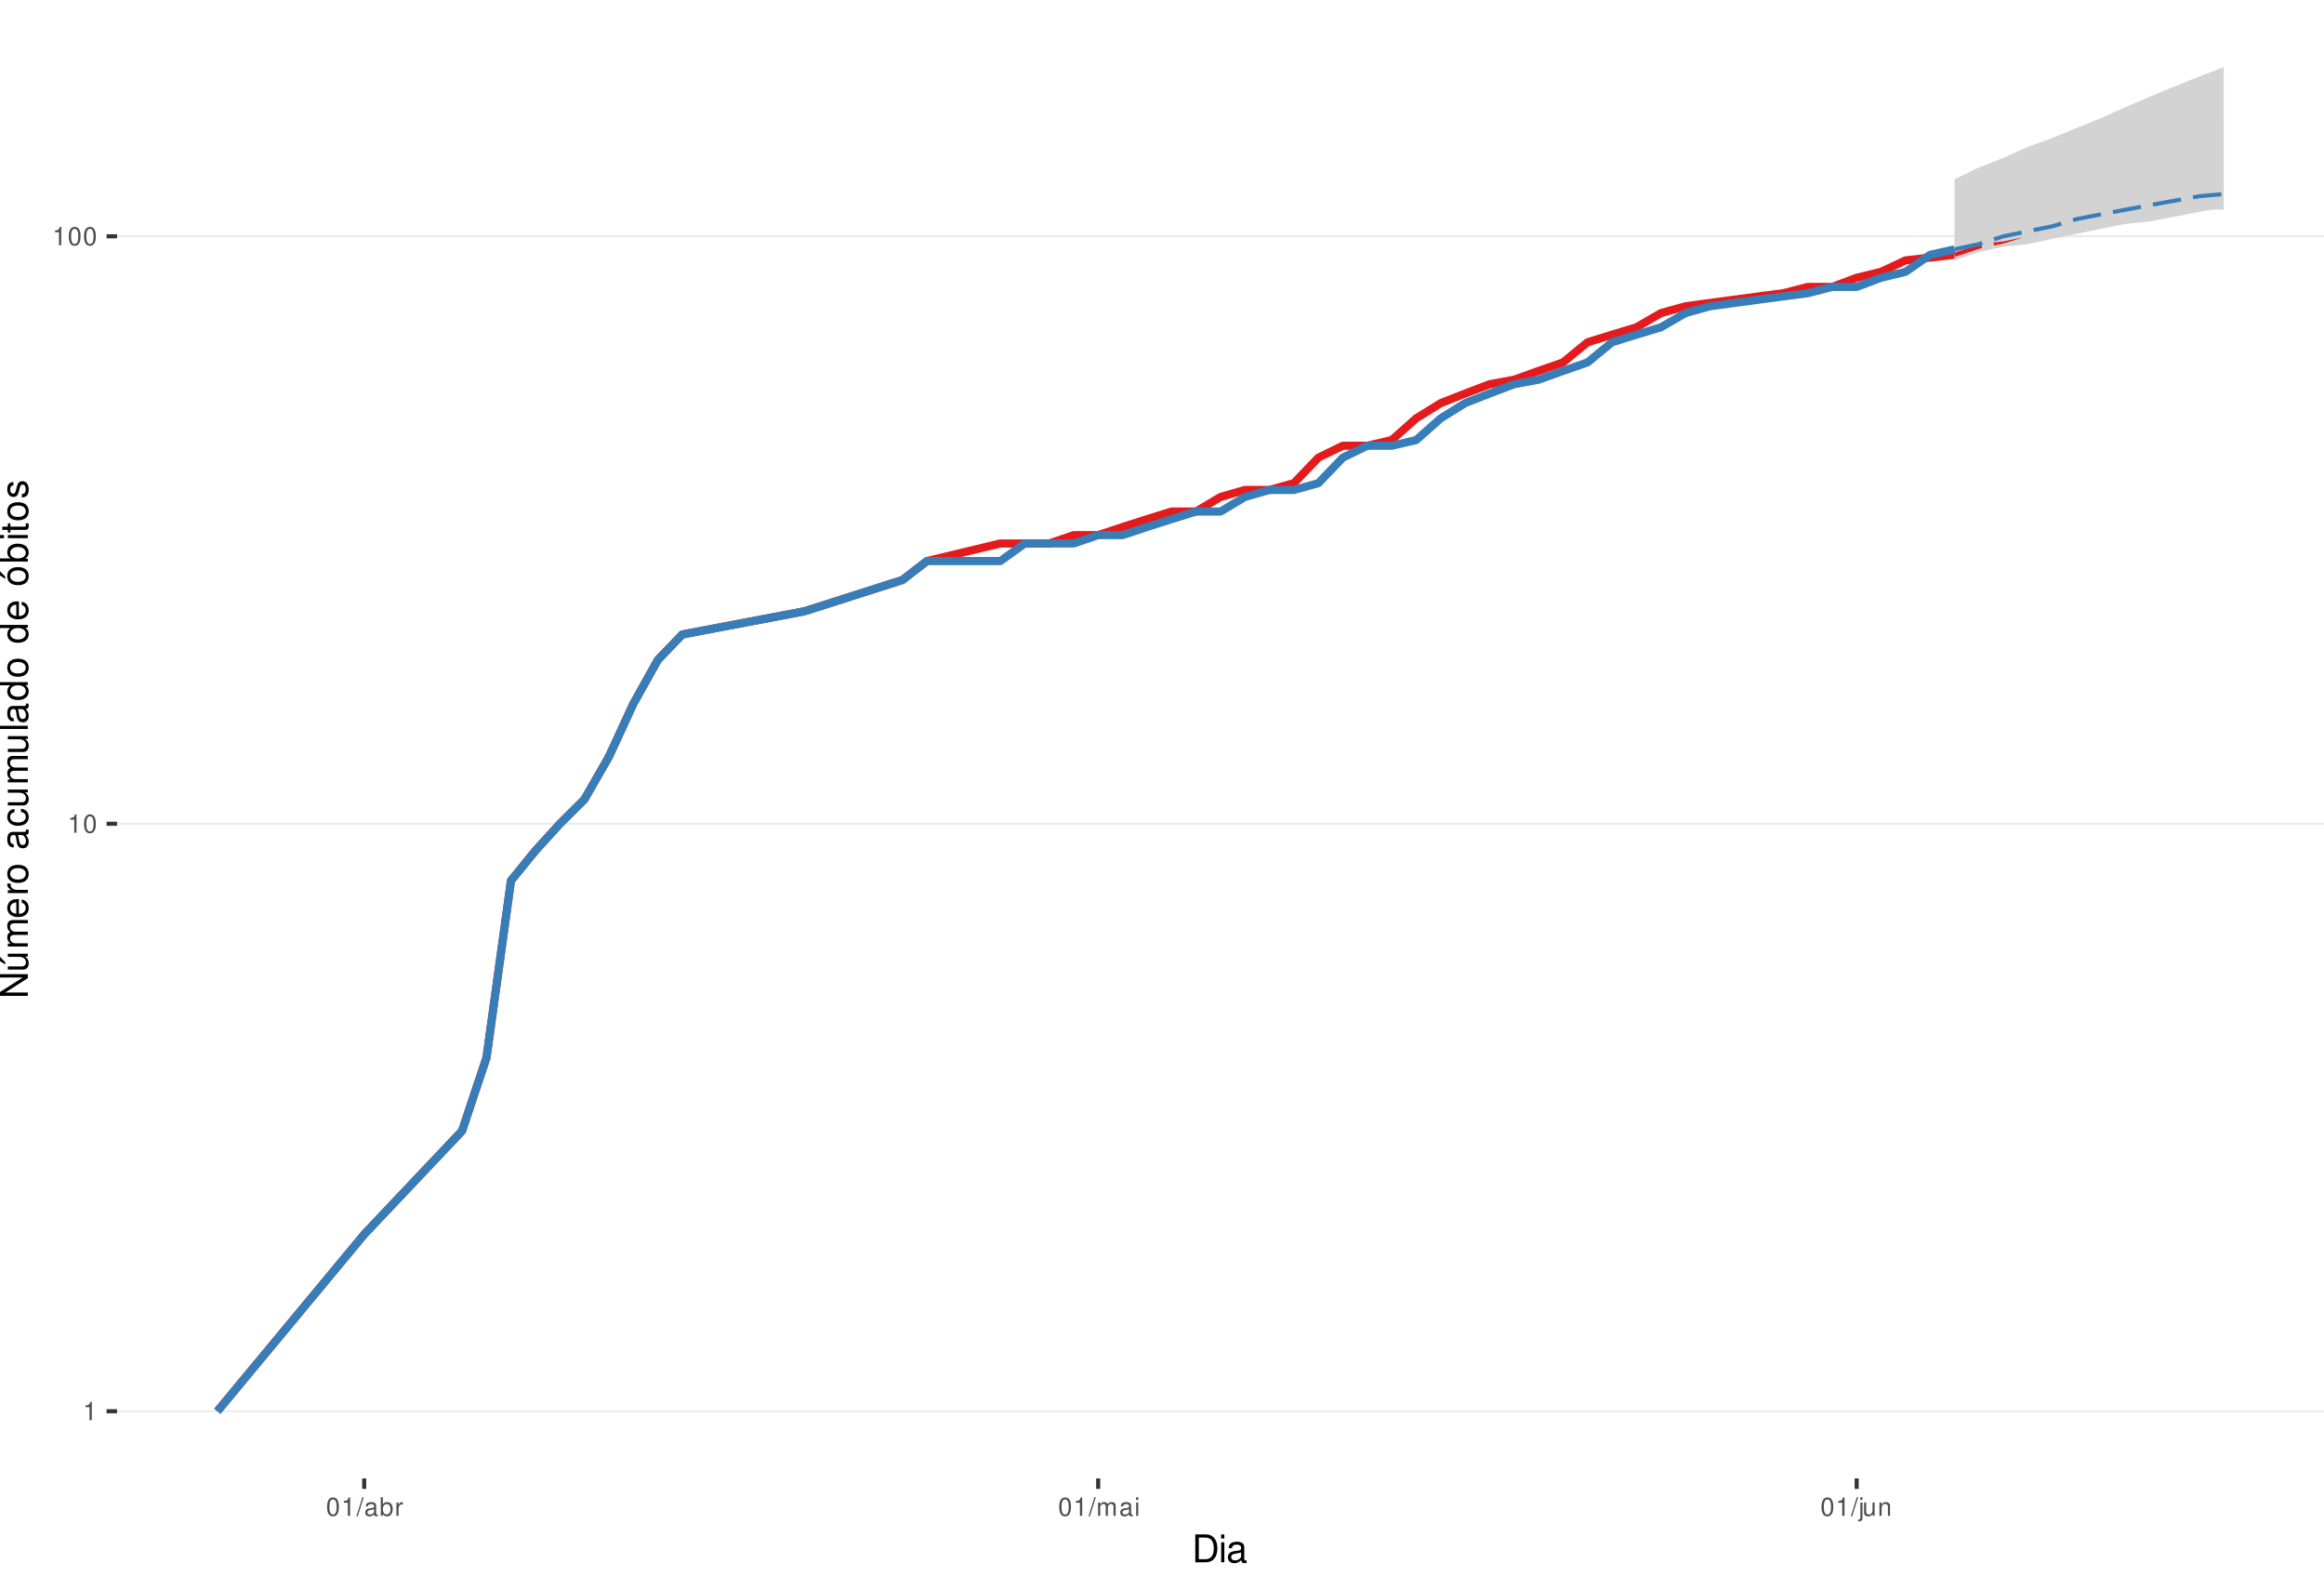
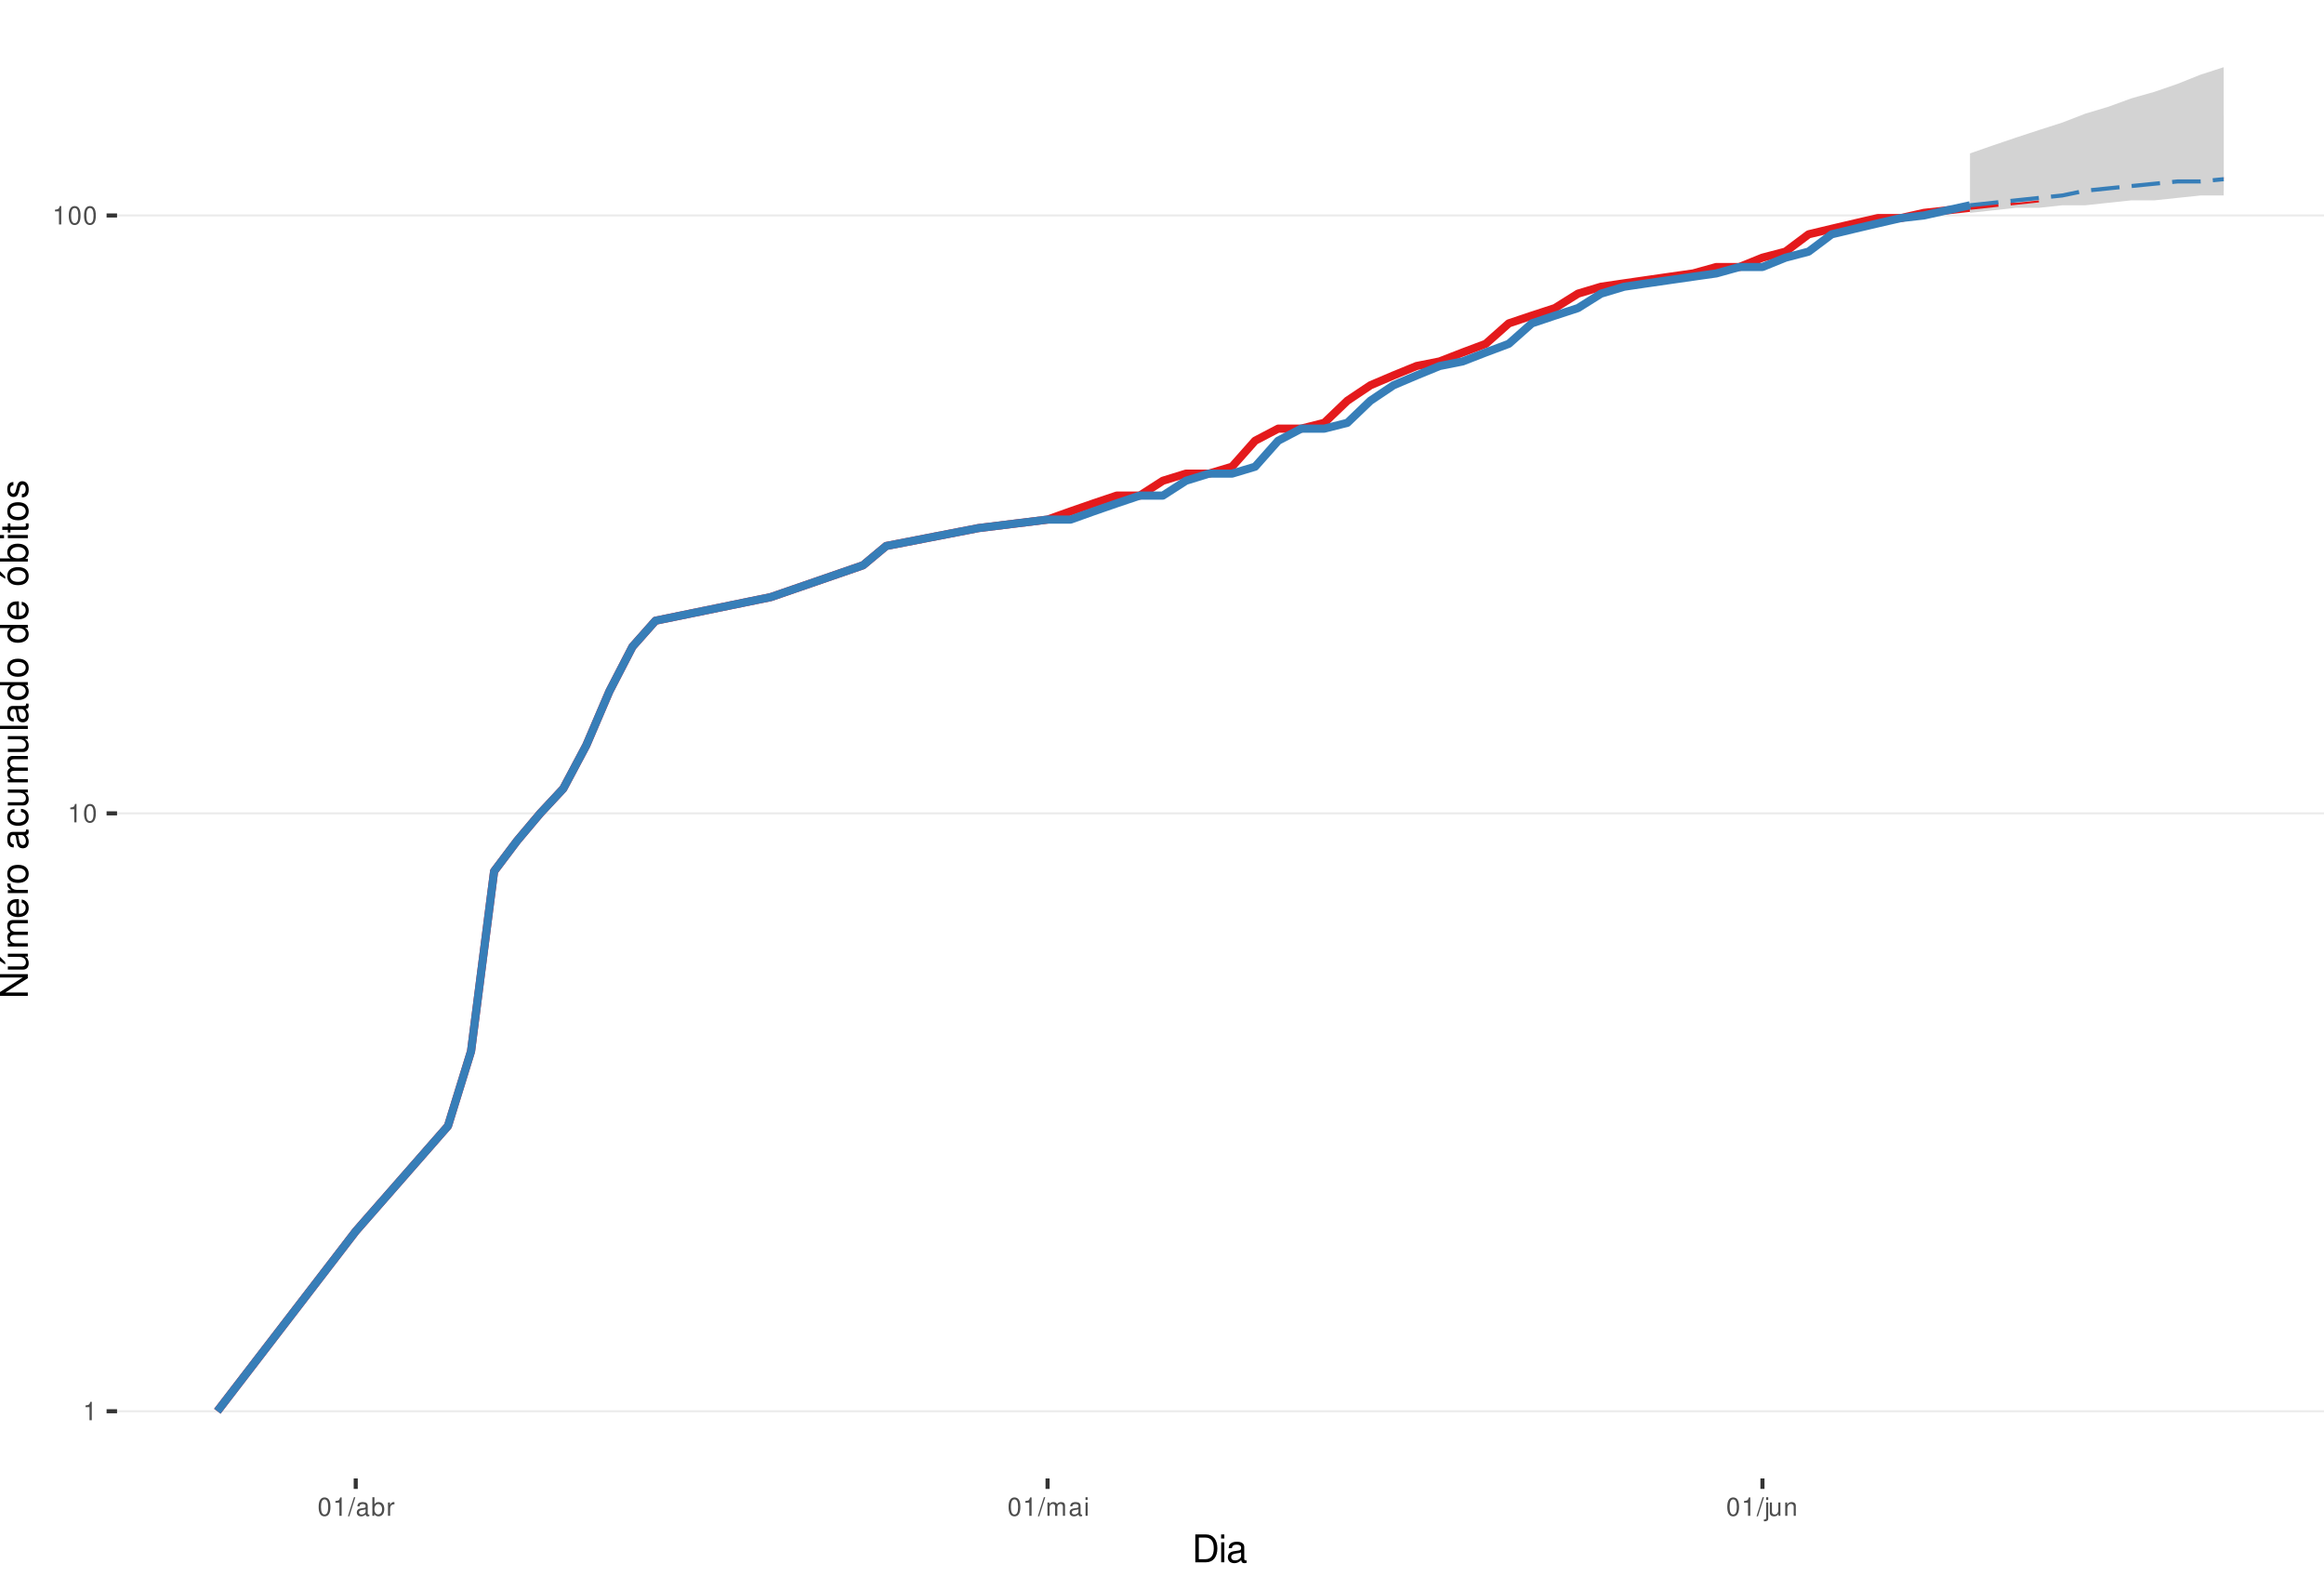
<svg xmlns="http://www.w3.org/2000/svg" xmlns:xlink="http://www.w3.org/1999/xlink" width="609pt" height="413pt" viewBox="0 0 609 413" version="1.1">
  <defs>
    <g>
      <symbol overflow="visible" id="glyph0-0">
        <path style="stroke:none;" d="" />
      </symbol>
      <symbol overflow="visible" id="glyph0-1">
        <path style="stroke:none;" d="M 1.719 -3.422 L 1.719 0 L 2.312 0 L 2.312 -4.812 L 1.922 -4.812 C 1.719 -4.078 1.578 -3.969 0.672 -3.859 L 0.672 -3.422 Z M 1.719 -3.422 " />
      </symbol>
      <symbol overflow="visible" id="glyph0-2">
        <path style="stroke:none;" d="M 1.828 -4.812 C 1.391 -4.812 0.984 -4.609 0.75 -4.281 C 0.438 -3.859 0.281 -3.219 0.281 -2.328 C 0.281 -0.703 0.812 0.156 1.828 0.156 C 2.828 0.156 3.375 -0.703 3.375 -2.297 C 3.375 -3.219 3.234 -3.844 2.922 -4.281 C 2.672 -4.625 2.281 -4.812 1.828 -4.812 Z M 1.828 -4.297 C 2.469 -4.297 2.781 -3.641 2.781 -2.344 C 2.781 -0.969 2.469 -0.328 1.812 -0.328 C 1.203 -0.328 0.891 -1 0.891 -2.328 C 0.891 -3.641 1.203 -4.297 1.828 -4.297 Z M 1.828 -4.297 " />
      </symbol>
      <symbol overflow="visible" id="glyph0-3">
        <path style="stroke:none;" d="M 1.531 -4.859 L -0.047 0.141 L 0.312 0.141 L 1.891 -4.859 Z M 1.531 -4.859 " />
      </symbol>
      <symbol overflow="visible" id="glyph0-4">
        <path style="stroke:none;" d="M 3.562 -0.328 C 3.5 -0.312 3.469 -0.312 3.438 -0.312 C 3.25 -0.312 3.141 -0.406 3.141 -0.578 L 3.141 -2.641 C 3.141 -3.25 2.688 -3.594 1.828 -3.594 C 1.312 -3.594 0.906 -3.438 0.672 -3.188 C 0.516 -3 0.453 -2.797 0.438 -2.453 L 0.984 -2.453 C 1.031 -2.875 1.297 -3.078 1.812 -3.078 C 2.312 -3.078 2.594 -2.891 2.594 -2.562 L 2.594 -2.406 C 2.578 -2.172 2.469 -2.078 2.016 -2.031 C 1.219 -1.922 1.109 -1.891 0.891 -1.812 C 0.484 -1.641 0.281 -1.328 0.281 -0.875 C 0.281 -0.25 0.719 0.156 1.422 0.156 C 1.859 0.156 2.219 0 2.609 -0.359 C 2.656 0 2.828 0.156 3.188 0.156 C 3.297 0.156 3.375 0.141 3.562 0.094 Z M 2.594 -1.094 C 2.594 -0.906 2.531 -0.797 2.375 -0.641 C 2.141 -0.438 1.875 -0.328 1.547 -0.328 C 1.109 -0.328 0.859 -0.547 0.859 -0.891 C 0.859 -1.266 1.094 -1.438 1.703 -1.531 C 2.297 -1.609 2.406 -1.641 2.594 -1.719 Z M 2.594 -1.094 " />
      </symbol>
      <symbol overflow="visible" id="glyph0-5">
        <path style="stroke:none;" d="M 0.359 -4.859 L 0.359 0 L 0.859 0 L 0.859 -0.453 C 1.125 -0.047 1.484 0.156 1.969 0.156 C 2.875 0.156 3.484 -0.594 3.484 -1.75 C 3.484 -2.891 2.922 -3.594 1.984 -3.594 C 1.516 -3.594 1.172 -3.406 0.906 -3.016 L 0.906 -4.859 Z M 1.891 -3.062 C 2.5 -3.062 2.906 -2.531 2.906 -1.703 C 2.906 -0.906 2.484 -0.359 1.891 -0.359 C 1.297 -0.359 0.906 -0.906 0.906 -1.719 C 0.906 -2.531 1.297 -3.062 1.891 -3.062 Z M 1.891 -3.062 " />
      </symbol>
      <symbol overflow="visible" id="glyph0-6">
        <path style="stroke:none;" d="M 0.453 -3.484 L 0.453 0 L 1.016 0 L 1.016 -1.812 C 1.031 -2.656 1.375 -3.016 2.141 -3 L 2.141 -3.562 C 2.047 -3.578 1.984 -3.594 1.922 -3.594 C 1.562 -3.594 1.297 -3.375 0.969 -2.859 L 0.969 -3.484 Z M 0.453 -3.484 " />
      </symbol>
      <symbol overflow="visible" id="glyph0-7">
        <path style="stroke:none;" d="M 0.469 -3.484 L 0.469 0 L 1.031 0 L 1.031 -2.188 C 1.031 -2.703 1.391 -3.109 1.844 -3.109 C 2.25 -3.109 2.484 -2.844 2.484 -2.406 L 2.484 0 L 3.047 0 L 3.047 -2.188 C 3.047 -2.703 3.422 -3.109 3.875 -3.109 C 4.266 -3.109 4.516 -2.844 4.516 -2.406 L 4.516 0 L 5.078 0 L 5.078 -2.609 C 5.078 -3.234 4.719 -3.594 4.062 -3.594 C 3.594 -3.594 3.312 -3.453 2.984 -3.062 C 2.781 -3.422 2.5 -3.594 2.047 -3.594 C 1.578 -3.594 1.266 -3.422 0.984 -3 L 0.984 -3.484 Z M 0.469 -3.484 " />
      </symbol>
      <symbol overflow="visible" id="glyph0-8">
        <path style="stroke:none;" d="M 1 -3.484 L 0.453 -3.484 L 0.453 0 L 1 0 Z M 1 -4.859 L 0.438 -4.859 L 0.438 -4.156 L 1 -4.156 Z M 1 -4.859 " />
      </symbol>
      <symbol overflow="visible" id="glyph0-9">
        <path style="stroke:none;" d="M 0.469 -3.484 L 0.469 0.5 C 0.469 0.859 0.359 0.969 0.016 0.969 C -0.031 0.969 -0.047 0.969 -0.125 0.953 L -0.125 1.438 C -0.047 1.438 -0.016 1.453 0.062 1.453 C 0.688 1.453 1.016 1.203 1.016 0.719 L 1.016 -3.484 Z M 1.016 -4.859 L 0.469 -4.859 L 0.469 -4.156 L 1.016 -4.156 Z M 1.016 -4.859 " />
      </symbol>
      <symbol overflow="visible" id="glyph0-10">
        <path style="stroke:none;" d="M 3.203 0 L 3.203 -3.484 L 2.656 -3.484 L 2.656 -1.516 C 2.656 -0.797 2.281 -0.328 1.703 -0.328 C 1.266 -0.328 0.984 -0.594 0.984 -1.016 L 0.984 -3.484 L 0.438 -3.484 L 0.438 -0.797 C 0.438 -0.219 0.859 0.156 1.547 0.156 C 2.062 0.156 2.391 -0.031 2.703 -0.484 L 2.703 0 Z M 3.203 0 " />
      </symbol>
      <symbol overflow="visible" id="glyph0-11">
        <path style="stroke:none;" d="M 0.469 -3.484 L 0.469 0 L 1.031 0 L 1.031 -1.922 C 1.031 -2.641 1.391 -3.109 1.969 -3.109 C 2.406 -3.109 2.688 -2.828 2.688 -2.422 L 2.688 0 L 3.234 0 L 3.234 -2.641 C 3.234 -3.219 2.812 -3.594 2.141 -3.594 C 1.625 -3.594 1.281 -3.391 0.984 -2.906 L 0.984 -3.484 Z M 0.469 -3.484 " />
      </symbol>
      <symbol overflow="visible" id="glyph1-0">
        <path style="stroke:none;" d="" />
      </symbol>
      <symbol overflow="visible" id="glyph1-1">
        <path style="stroke:none;" d="M 0.891 0 L 3.703 0 C 5.547 0 6.672 -1.375 6.672 -3.656 C 6.672 -5.906 5.547 -7.297 3.703 -7.297 L 0.891 -7.297 Z M 1.812 -0.812 L 1.812 -6.469 L 3.547 -6.469 C 4.984 -6.469 5.734 -5.5 5.734 -3.641 C 5.734 -1.797 4.984 -0.812 3.547 -0.812 Z M 1.812 -0.812 " />
      </symbol>
      <symbol overflow="visible" id="glyph1-2">
        <path style="stroke:none;" d="M 1.5 -5.234 L 0.672 -5.234 L 0.672 0 L 1.5 0 Z M 1.5 -7.297 L 0.656 -7.297 L 0.656 -6.234 L 1.5 -6.234 Z M 1.5 -7.297 " />
      </symbol>
      <symbol overflow="visible" id="glyph1-3">
        <path style="stroke:none;" d="M 5.344 -0.484 C 5.266 -0.469 5.219 -0.469 5.172 -0.469 C 4.875 -0.469 4.719 -0.625 4.719 -0.875 L 4.719 -3.953 C 4.719 -4.891 4.047 -5.391 2.75 -5.391 C 1.984 -5.391 1.375 -5.172 1.016 -4.781 C 0.766 -4.516 0.672 -4.203 0.656 -3.688 L 1.484 -3.688 C 1.562 -4.328 1.938 -4.625 2.719 -4.625 C 3.484 -4.625 3.891 -4.344 3.891 -3.844 L 3.891 -3.625 C 3.875 -3.266 3.703 -3.125 3.016 -3.047 C 1.844 -2.891 1.656 -2.844 1.344 -2.719 C 0.734 -2.453 0.422 -2 0.422 -1.312 C 0.422 -0.375 1.078 0.234 2.141 0.234 C 2.797 0.234 3.328 0 3.922 -0.547 C 3.984 0 4.234 0.234 4.781 0.234 C 4.953 0.234 5.062 0.203 5.344 0.141 Z M 3.891 -1.656 C 3.891 -1.375 3.812 -1.203 3.562 -0.969 C 3.219 -0.656 2.812 -0.5 2.312 -0.5 C 1.672 -0.5 1.297 -0.812 1.297 -1.344 C 1.297 -1.891 1.656 -2.172 2.547 -2.297 C 3.438 -2.422 3.609 -2.453 3.891 -2.594 Z M 3.891 -1.656 " />
      </symbol>
      <symbol overflow="visible" id="glyph2-0">
        <path style="stroke:none;" d="" />
      </symbol>
      <symbol overflow="visible" id="glyph2-1">
        <path style="stroke:none;" d="M -7.297 -6.453 L -7.297 -5.578 L -1.328 -5.578 L -7.297 -1.766 L -7.297 -0.766 L 0 -0.766 L 0 -1.641 L -5.906 -1.641 L 0 -5.406 L 0 -6.453 Z M -7.297 -6.453 " />
      </symbol>
      <symbol overflow="visible" id="glyph2-2">
        <path style="stroke:none;" d="M 0 -4.812 L -5.234 -4.812 L -5.234 -3.984 L -2.266 -3.984 C -1.203 -3.984 -0.5 -3.438 -0.5 -2.562 C -0.5 -1.906 -0.906 -1.484 -1.531 -1.484 L -5.234 -1.484 L -5.234 -0.656 L -1.203 -0.656 C -0.328 -0.656 0.234 -1.297 0.234 -2.312 C 0.234 -3.094 -0.047 -3.578 -0.734 -4.062 L 0 -4.062 Z M -7.406 -2.953 L -5.922 -2 L -5.922 -2.594 L -7.406 -4.094 Z M -7.406 -2.953 " />
      </symbol>
      <symbol overflow="visible" id="glyph2-3">
        <path style="stroke:none;" d="M -5.234 -0.703 L 0 -0.703 L 0 -1.547 L -3.297 -1.547 C -4.047 -1.547 -4.656 -2.094 -4.656 -2.766 C -4.656 -3.391 -4.281 -3.734 -3.609 -3.734 L 0 -3.734 L 0 -4.578 L -3.297 -4.578 C -4.047 -4.578 -4.656 -5.125 -4.656 -5.812 C -4.656 -6.422 -4.266 -6.781 -3.609 -6.781 L 0 -6.781 L 0 -7.625 L -3.938 -7.625 C -4.875 -7.625 -5.391 -7.078 -5.391 -6.094 C -5.391 -5.406 -5.188 -4.984 -4.594 -4.484 C -5.156 -4.188 -5.391 -3.766 -5.391 -3.078 C -5.391 -2.375 -5.125 -1.906 -4.5 -1.469 L -5.234 -1.469 Z M -5.234 -0.703 " />
      </symbol>
      <symbol overflow="visible" id="glyph2-4">
        <path style="stroke:none;" d="M -2.344 -5.125 C -3.141 -5.125 -3.625 -5.062 -4.016 -4.922 C -4.875 -4.578 -5.391 -3.781 -5.391 -2.797 C -5.391 -1.344 -4.281 -0.406 -2.547 -0.406 C -0.812 -0.406 0.234 -1.297 0.234 -2.781 C 0.234 -3.984 -0.453 -4.812 -1.594 -5.016 L -1.594 -4.188 C -0.906 -3.953 -0.547 -3.484 -0.547 -2.812 C -0.547 -2.281 -0.781 -1.828 -1.219 -1.547 C -1.516 -1.344 -1.812 -1.281 -2.344 -1.266 Z M -3.016 -1.297 C -3.984 -1.359 -4.625 -1.953 -4.625 -2.797 C -4.625 -3.641 -3.953 -4.234 -3.016 -4.234 Z M -3.016 -1.297 " />
      </symbol>
      <symbol overflow="visible" id="glyph2-5">
        <path style="stroke:none;" d="M -5.234 -0.688 L 0 -0.688 L 0 -1.531 L -2.719 -1.531 C -3.984 -1.547 -4.547 -2.062 -4.516 -3.203 L -5.359 -3.203 C -5.375 -3.062 -5.391 -2.984 -5.391 -2.891 C -5.391 -2.344 -5.062 -1.938 -4.297 -1.453 L -5.234 -1.453 Z M -5.234 -0.688 " />
      </symbol>
      <symbol overflow="visible" id="glyph2-6">
        <path style="stroke:none;" d="M -5.391 -2.719 C -5.391 -1.234 -4.344 -0.359 -2.578 -0.359 C -0.812 -0.359 0.234 -1.234 0.234 -2.734 C 0.234 -4.203 -0.812 -5.094 -2.547 -5.094 C -4.359 -5.094 -5.391 -4.234 -5.391 -2.719 Z M -4.625 -2.734 C -4.625 -3.672 -3.844 -4.234 -2.547 -4.234 C -1.312 -4.234 -0.547 -3.656 -0.547 -2.734 C -0.547 -1.797 -1.312 -1.234 -2.578 -1.234 C -3.844 -1.234 -4.625 -1.797 -4.625 -2.734 Z M -4.625 -2.734 " />
      </symbol>
      <symbol overflow="visible" id="glyph2-7">
        <path style="stroke:none;" d="" />
      </symbol>
      <symbol overflow="visible" id="glyph2-8">
        <path style="stroke:none;" d="M -0.484 -5.344 C -0.469 -5.266 -0.469 -5.219 -0.469 -5.172 C -0.469 -4.875 -0.625 -4.719 -0.875 -4.719 L -3.953 -4.719 C -4.891 -4.719 -5.391 -4.047 -5.391 -2.75 C -5.391 -1.984 -5.172 -1.375 -4.781 -1.016 C -4.516 -0.766 -4.203 -0.672 -3.688 -0.656 L -3.688 -1.484 C -4.328 -1.562 -4.625 -1.938 -4.625 -2.719 C -4.625 -3.484 -4.344 -3.891 -3.844 -3.891 L -3.625 -3.891 C -3.266 -3.875 -3.125 -3.703 -3.047 -3.016 C -2.891 -1.844 -2.844 -1.656 -2.719 -1.344 C -2.453 -0.734 -2 -0.422 -1.312 -0.422 C -0.375 -0.422 0.234 -1.078 0.234 -2.141 C 0.234 -2.797 0 -3.328 -0.547 -3.922 C 0 -3.984 0.234 -4.234 0.234 -4.781 C 0.234 -4.953 0.203 -5.062 0.141 -5.344 Z M -1.656 -3.891 C -1.375 -3.891 -1.203 -3.812 -0.969 -3.562 C -0.656 -3.219 -0.5 -2.812 -0.5 -2.312 C -0.5 -1.672 -0.812 -1.297 -1.344 -1.297 C -1.891 -1.297 -2.172 -1.656 -2.297 -2.547 C -2.422 -3.438 -2.453 -3.609 -2.594 -3.891 Z M -1.656 -3.891 " />
      </symbol>
      <symbol overflow="visible" id="glyph2-9">
        <path style="stroke:none;" d="M -3.484 -4.703 C -3.984 -4.672 -4.312 -4.562 -4.609 -4.359 C -5.094 -4 -5.391 -3.375 -5.391 -2.641 C -5.391 -1.219 -4.266 -0.312 -2.531 -0.312 C -0.844 -0.312 0.234 -1.203 0.234 -2.625 C 0.234 -3.875 -0.516 -4.672 -1.797 -4.766 L -1.797 -3.938 C -0.953 -3.797 -0.547 -3.359 -0.547 -2.656 C -0.547 -1.734 -1.297 -1.188 -2.531 -1.188 C -3.844 -1.188 -4.625 -1.719 -4.625 -2.625 C -4.625 -3.328 -4.203 -3.766 -3.484 -3.875 Z M -3.484 -4.703 " />
      </symbol>
      <symbol overflow="visible" id="glyph2-10">
        <path style="stroke:none;" d="M 0 -4.812 L -5.234 -4.812 L -5.234 -3.984 L -2.266 -3.984 C -1.203 -3.984 -0.5 -3.438 -0.5 -2.562 C -0.5 -1.906 -0.906 -1.484 -1.531 -1.484 L -5.234 -1.484 L -5.234 -0.656 L -1.203 -0.656 C -0.328 -0.656 0.234 -1.297 0.234 -2.312 C 0.234 -3.094 -0.047 -3.578 -0.734 -4.062 L 0 -4.062 Z M 0 -4.812 " />
      </symbol>
      <symbol overflow="visible" id="glyph2-11">
        <path style="stroke:none;" d="M -7.297 -1.516 L -7.297 -0.688 L 0 -0.688 L 0 -1.516 Z M -7.297 -1.516 " />
      </symbol>
      <symbol overflow="visible" id="glyph2-12">
        <path style="stroke:none;" d="M -7.297 -4.953 L -7.297 -4.125 L -4.578 -4.125 C -5.109 -3.766 -5.391 -3.203 -5.391 -2.516 C -5.391 -1.156 -4.297 -0.266 -2.625 -0.266 C -0.859 -0.266 0.234 -1.125 0.234 -2.547 C 0.234 -3.266 -0.047 -3.766 -0.688 -4.203 L 0 -4.203 L 0 -4.953 Z M -4.609 -2.656 C -4.609 -3.547 -3.812 -4.125 -2.562 -4.125 C -1.344 -4.125 -0.547 -3.547 -0.547 -2.656 C -0.547 -1.734 -1.359 -1.125 -2.578 -1.125 C -3.797 -1.125 -4.609 -1.734 -4.609 -2.656 Z M -4.609 -2.656 " />
      </symbol>
      <symbol overflow="visible" id="glyph2-13">
        <path style="stroke:none;" d="M -5.391 -2.719 C -5.391 -1.234 -4.344 -0.359 -2.578 -0.359 C -0.812 -0.359 0.234 -1.234 0.234 -2.734 C 0.234 -4.203 -0.812 -5.094 -2.547 -5.094 C -4.359 -5.094 -5.391 -4.234 -5.391 -2.719 Z M -4.625 -2.734 C -4.625 -3.672 -3.844 -4.234 -2.547 -4.234 C -1.312 -4.234 -0.547 -3.656 -0.547 -2.734 C -0.547 -1.797 -1.312 -1.234 -2.578 -1.234 C -3.844 -1.234 -4.625 -1.797 -4.625 -2.734 Z M -7.406 -2.984 L -5.922 -2.016 L -5.922 -2.625 L -7.406 -4.109 Z M -7.406 -2.984 " />
      </symbol>
      <symbol overflow="visible" id="glyph2-14">
        <path style="stroke:none;" d="M -7.297 -0.547 L 0 -0.547 L 0 -1.297 L -0.672 -1.297 C -0.062 -1.688 0.234 -2.219 0.234 -2.953 C 0.234 -4.328 -0.906 -5.234 -2.641 -5.234 C -4.344 -5.234 -5.391 -4.375 -5.391 -2.984 C -5.391 -2.266 -5.125 -1.766 -4.531 -1.375 L -7.297 -1.375 Z M -4.609 -2.828 C -4.609 -3.766 -3.797 -4.359 -2.547 -4.359 C -1.359 -4.359 -0.547 -3.734 -0.547 -2.828 C -0.547 -1.938 -1.344 -1.375 -2.578 -1.375 C -3.812 -1.375 -4.609 -1.938 -4.609 -2.828 Z M -4.609 -2.828 " />
      </symbol>
      <symbol overflow="visible" id="glyph2-15">
        <path style="stroke:none;" d="M -5.234 -1.5 L -5.234 -0.672 L 0 -0.672 L 0 -1.5 Z M -7.297 -1.5 L -7.297 -0.656 L -6.234 -0.656 L -6.234 -1.5 Z M -7.297 -1.5 " />
      </symbol>
      <symbol overflow="visible" id="glyph2-16">
        <path style="stroke:none;" d="M -5.234 -2.547 L -5.234 -1.688 L -6.688 -1.688 L -6.688 -0.844 L -5.234 -0.844 L -5.234 -0.141 L -4.562 -0.141 L -4.562 -0.844 L -0.594 -0.844 C -0.062 -0.844 0.234 -1.203 0.234 -1.859 C 0.234 -2.078 0.203 -2.266 0.156 -2.547 L -0.547 -2.547 C -0.516 -2.422 -0.5 -2.312 -0.5 -2.141 C -0.5 -1.781 -0.594 -1.688 -0.969 -1.688 L -4.562 -1.688 L -4.562 -2.547 Z M -5.234 -2.547 " />
      </symbol>
      <symbol overflow="visible" id="glyph2-17">
        <path style="stroke:none;" d="M -3.781 -4.375 C -4.812 -4.375 -5.391 -3.688 -5.391 -2.484 C -5.391 -1.266 -4.766 -0.469 -3.797 -0.469 C -2.969 -0.469 -2.578 -0.891 -2.281 -2.125 L -2.094 -2.906 C -1.953 -3.484 -1.734 -3.719 -1.375 -3.719 C -0.875 -3.719 -0.547 -3.234 -0.547 -2.5 C -0.547 -2.047 -0.672 -1.672 -0.891 -1.453 C -1.047 -1.328 -1.188 -1.266 -1.562 -1.219 L -1.562 -0.344 C -0.344 -0.375 0.234 -1.062 0.234 -2.438 C 0.234 -3.75 -0.422 -4.594 -1.438 -4.594 C -2.203 -4.594 -2.641 -4.156 -2.891 -3.109 L -3.078 -2.312 C -3.234 -1.625 -3.453 -1.344 -3.828 -1.344 C -4.312 -1.344 -4.625 -1.766 -4.625 -2.453 C -4.625 -3.125 -4.328 -3.484 -3.781 -3.5 Z M -3.781 -4.375 " />
      </symbol>
    </g>
    <clipPath id="clip1">
      <path d="M 30.672 0 L 609 0 L 609 387.328 L 30.672 387.328 Z M 30.672 0 " />
    </clipPath>
    <clipPath id="clip2">
      <path d="M 30.672 369 L 609 369 L 609 370 L 30.672 370 Z M 30.672 369 " />
    </clipPath>
    <clipPath id="clip3">
-       <path d="M 30.672 215 L 609 215 L 609 217 L 30.672 217 Z M 30.672 215 " />
+       <path d="M 30.672 212 L 609 212 L 609 214 L 30.672 214 Z M 30.672 212 " />
    </clipPath>
    <clipPath id="clip4">
-       <path d="M 30.672 61 L 609 61 L 609 63 L 30.672 63 Z M 30.672 61 " />
+       <path d="M 30.672 56 L 609 56 L 609 57 L 30.672 57 Z M 30.672 56 " />
    </clipPath>
  </defs>
  <g id="surface46">
    <rect x="0" y="0" width="609" height="413" style="fill:rgb(100%,100%,100%);fill-opacity:1;stroke:none;" />
    <rect x="0" y="0" width="609" height="413" style="fill:rgb(100%,100%,100%);fill-opacity:1;stroke:none;" />
    <path style="fill:none;stroke-width:1.067;stroke-linecap:round;stroke-linejoin:round;stroke:rgb(100%,100%,100%);stroke-opacity:1;stroke-miterlimit:10;" d="M 0 413 L 609 413 L 609 0 L 0 0 Z M 0 413 " />
    <g clip-path="url(#clip1)" clip-rule="nonzero">
      <path style=" stroke:none;fill-rule:nonzero;fill:rgb(100%,100%,100%);fill-opacity:1;" d="M 30.672 387.328 L 609 387.328 L 609 0 L 30.672 0 Z M 30.672 387.328 " />
    </g>
    <g clip-path="url(#clip2)" clip-rule="nonzero">
      <path style="fill:none;stroke-width:0.533;stroke-linecap:butt;stroke-linejoin:round;stroke:rgb(92.157%,92.157%,92.157%);stroke-opacity:1;stroke-miterlimit:10;" d="M 30.672 369.723 L 609 369.723 " />
    </g>
    <g clip-path="url(#clip3)" clip-rule="nonzero">
-       <path style="fill:none;stroke-width:0.533;stroke-linecap:butt;stroke-linejoin:round;stroke:rgb(92.157%,92.157%,92.157%);stroke-opacity:1;stroke-miterlimit:10;" d="M 30.672 215.812 L 609 215.812 " />
+       <path style="fill:none;stroke-width:0.533;stroke-linecap:butt;stroke-linejoin:round;stroke:rgb(92.157%,92.157%,92.157%);stroke-opacity:1;stroke-miterlimit:10;" d="M 30.672 213.086 L 609 213.086 " />
    </g>
    <g clip-path="url(#clip4)" clip-rule="nonzero">
-       <path style="fill:none;stroke-width:0.533;stroke-linecap:butt;stroke-linejoin:round;stroke:rgb(92.157%,92.157%,92.157%);stroke-opacity:1;stroke-miterlimit:10;" d="M 30.672 61.902 L 609 61.902 " />
-     </g>
-     <path style="fill:none;stroke-width:2.134;stroke-linecap:butt;stroke-linejoin:round;stroke:rgb(89.412%,10.196%,10.98%);stroke-opacity:1;stroke-miterlimit:10;" d="M 56.957 369.723 L 95.43 323.391 L 121.074 296.289 L 127.488 277.059 L 133.898 230.727 L 140.309 222.855 L 146.723 215.812 L 153.133 209.441 L 159.547 198.273 L 165.957 184.395 L 172.367 172.91 L 178.781 166.219 L 210.84 160.137 L 236.484 151.945 L 242.895 146.988 L 262.133 142.379 L 274.953 142.379 L 281.367 140.188 L 287.777 140.188 L 294.188 138.062 L 300.602 136.008 L 307.012 134.012 L 313.426 134.012 L 319.836 130.191 L 326.246 128.359 L 332.66 128.359 L 339.07 126.578 L 345.48 119.887 L 351.895 116.777 L 358.305 116.777 L 364.719 115.277 L 371.129 109.582 L 377.539 105.613 L 383.953 103.09 L 390.363 100.656 L 396.773 99.477 L 403.188 97.172 L 409.598 94.941 L 416.012 89.676 L 422.422 87.68 L 428.832 85.742 L 435.246 82.027 L 441.656 80.246 L 448.066 79.371 L 454.48 78.508 L 460.891 77.656 L 467.305 76.816 L 473.715 75.168 L 480.125 75.168 L 486.539 72.766 L 492.949 71.211 L 499.359 68.207 L 505.773 67.477 L 512.184 66.754 " />
-     <path style=" stroke:none;fill-rule:nonzero;fill:rgb(82.745%,82.745%,82.745%);fill-opacity:1;" d="M 512.184 46.984 L 518.598 43.852 L 525.008 41.348 L 531.418 38.461 L 537.832 36.148 L 544.242 33.477 L 550.652 30.906 L 557.066 28.023 L 563.477 25.266 L 569.891 22.613 L 576.301 20.062 L 582.711 17.605 L 582.711 54.328 L 576.301 55.531 L 569.891 56.758 L 563.477 58.008 L 557.066 58.641 L 550.652 59.926 L 544.242 61.238 L 537.832 62.574 L 531.418 63.938 L 525.008 64.629 L 518.598 66.039 L 512.184 68.207 Z M 512.184 46.984 " />
-     <path style="fill:none;stroke-width:1.067;stroke-linecap:butt;stroke-linejoin:round;stroke:rgb(89.412%,10.196%,10.98%);stroke-opacity:1;stroke-dasharray:7.469,3.201;stroke-miterlimit:10;" d="M 512.184 66.754 L 518.598 64.629 L 525.008 63.254 L 531.418 61.238 L 537.832 59.926 L 544.242 58.008 L 550.652 56.758 L 557.066 54.926 L 563.477 53.73 L 569.891 51.98 L 576.301 50.273 L 582.711 49.16 " />
-     <path style="fill:none;stroke-width:2.134;stroke-linecap:butt;stroke-linejoin:round;stroke:rgb(21.569%,49.412%,72.157%);stroke-opacity:1;stroke-miterlimit:10;" d="M 56.957 369.723 L 95.43 323.391 L 121.074 296.289 L 127.488 277.059 L 133.898 230.727 L 140.309 222.855 L 146.723 215.812 L 153.133 209.441 L 159.547 198.273 L 165.957 184.395 L 172.367 172.91 L 178.781 166.219 L 210.84 160.137 L 236.484 151.945 L 242.895 146.988 L 262.133 146.988 L 268.543 142.379 L 281.367 142.379 L 287.777 140.188 L 294.188 140.188 L 300.602 138.062 L 307.012 136.008 L 313.426 134.012 L 319.836 134.012 L 326.246 130.191 L 332.66 128.359 L 339.07 128.359 L 345.48 126.578 L 351.895 119.887 L 358.305 116.777 L 364.719 116.777 L 371.129 115.277 L 377.539 109.582 L 383.953 105.613 L 390.363 103.09 L 396.773 100.656 L 403.188 99.477 L 409.598 97.172 L 416.012 94.941 L 422.422 89.676 L 428.832 87.68 L 435.246 85.742 L 441.656 82.027 L 448.066 80.246 L 454.48 79.371 L 460.891 78.508 L 467.305 77.656 L 473.715 76.816 L 480.125 75.168 L 486.539 75.168 L 492.949 72.766 L 499.359 71.211 L 505.773 66.754 L 512.184 65.332 " />
-     <path style=" stroke:none;fill-rule:nonzero;fill:rgb(82.745%,82.745%,82.745%);fill-opacity:1;" d="M 512.184 65.332 L 518.598 61.238 L 525.008 57.379 L 531.418 53.145 L 537.832 49.715 L 544.242 46.453 L 550.652 43.344 L 557.066 40.859 L 563.477 37.992 L 569.891 35.695 L 576.301 33.914 L 582.711 32.609 L 582.711 54.926 L 576.301 54.926 L 569.891 56.141 L 563.477 56.758 L 557.066 57.379 L 550.652 58.641 L 544.242 59.926 L 537.832 60.578 L 531.418 61.902 L 525.008 63.254 L 518.598 63.938 Z M 512.184 65.332 " />
-     <path style="fill:none;stroke-width:1.067;stroke-linecap:butt;stroke-linejoin:round;stroke:rgb(21.569%,49.412%,72.157%);stroke-opacity:1;stroke-dasharray:7.469,3.201;stroke-miterlimit:10;" d="M 512.184 65.332 L 518.598 63.938 L 525.008 61.902 L 531.418 60.578 L 537.832 59.281 L 544.242 57.379 L 550.652 56.141 L 557.066 54.926 L 563.477 53.73 L 569.891 52.559 L 576.301 51.406 L 582.711 50.84 " />
+       <path style="fill:none;stroke-width:0.533;stroke-linecap:butt;stroke-linejoin:round;stroke:rgb(92.157%,92.157%,92.157%);stroke-opacity:1;stroke-miterlimit:10;" d="M 30.672 56.449 L 609 56.449 " />
+     </g>
+     <path style="fill:none;stroke-width:2.134;stroke-linecap:butt;stroke-linejoin:round;stroke:rgb(89.412%,10.196%,10.98%);stroke-opacity:1;stroke-miterlimit:10;" d="M 56.957 369.723 L 93.219 322.57 L 117.391 294.988 L 123.434 275.418 L 129.477 228.266 L 135.52 220.254 L 141.562 213.086 L 147.605 206.602 L 153.648 195.238 L 159.691 181.113 L 165.734 169.422 L 171.777 162.613 L 201.996 156.426 L 226.168 148.086 L 232.211 143.043 L 256.383 138.352 L 274.512 136.121 L 280.555 133.961 L 286.598 131.867 L 292.641 129.836 L 298.684 129.836 L 304.727 125.949 L 310.77 124.082 L 316.812 124.082 L 322.855 122.27 L 328.898 115.461 L 334.945 112.297 L 340.988 112.297 L 347.031 110.77 L 353.074 104.977 L 359.117 100.934 L 365.16 98.363 L 371.203 95.891 L 377.246 94.688 L 383.289 92.34 L 389.332 90.074 L 395.375 84.715 L 401.418 82.684 L 407.461 80.711 L 413.504 76.93 L 419.547 75.117 L 425.59 74.227 L 431.633 73.352 L 437.676 72.484 L 443.719 71.629 L 449.762 69.949 L 455.805 69.949 L 461.848 67.504 L 467.895 65.922 L 473.938 61.383 L 479.98 59.938 L 486.023 58.52 L 492.066 57.133 L 498.109 57.133 L 504.152 55.77 L 510.195 55.102 L 516.238 54.438 " />
+     <path style=" stroke:none;fill-rule:nonzero;fill:rgb(82.745%,82.745%,82.745%);fill-opacity:1;" d="M 516.238 40.188 L 522.281 38.078 L 528.324 36.031 L 534.367 34.047 L 540.41 32.117 L 546.453 29.777 L 552.496 27.965 L 558.539 25.762 L 564.582 24.051 L 570.625 21.969 L 576.668 19.555 L 582.711 17.605 L 582.711 51.211 L 576.668 51.211 L 570.625 51.844 L 564.582 52.484 L 558.539 52.484 L 552.496 53.129 L 546.453 53.781 L 540.41 53.781 L 534.367 54.438 L 528.324 54.438 L 522.281 55.102 L 516.238 55.77 Z M 516.238 40.188 " />
+     <path style="fill:none;stroke-width:1.067;stroke-linecap:butt;stroke-linejoin:round;stroke:rgb(89.412%,10.196%,10.98%);stroke-opacity:1;stroke-dasharray:7.469,3.201;stroke-miterlimit:10;" d="M 516.238 54.438 L 522.281 53.781 L 528.324 53.129 L 534.367 52.484 L 540.41 51.211 L 546.453 50.586 L 552.496 49.965 L 558.539 49.348 L 564.582 48.738 L 570.625 47.535 L 576.668 46.941 L 582.711 46.352 " />
+     <path style="fill:none;stroke-width:2.134;stroke-linecap:butt;stroke-linejoin:round;stroke:rgb(21.569%,49.412%,72.157%);stroke-opacity:1;stroke-miterlimit:10;" d="M 56.957 369.723 L 93.219 322.57 L 117.391 294.988 L 123.434 275.418 L 129.477 228.266 L 135.52 220.254 L 141.562 213.086 L 147.605 206.602 L 153.648 195.238 L 159.691 181.113 L 165.734 169.422 L 171.777 162.613 L 201.996 156.426 L 226.168 148.086 L 232.211 143.043 L 256.383 138.352 L 274.512 136.121 L 280.555 136.121 L 286.598 133.961 L 292.641 131.867 L 298.684 129.836 L 304.727 129.836 L 310.77 125.949 L 316.812 124.082 L 322.855 124.082 L 328.898 122.27 L 334.945 115.461 L 340.988 112.297 L 347.031 112.297 L 353.074 110.77 L 359.117 104.977 L 365.16 100.934 L 371.203 98.363 L 377.246 95.891 L 383.289 94.688 L 389.332 92.34 L 395.375 90.074 L 401.418 84.715 L 407.461 82.684 L 413.504 80.711 L 419.547 76.93 L 425.59 75.117 L 431.633 74.227 L 437.676 73.352 L 443.719 72.484 L 449.762 71.629 L 455.805 69.949 L 461.848 69.949 L 467.895 67.504 L 473.938 65.922 L 479.98 61.383 L 486.023 59.938 L 492.066 58.52 L 498.109 57.133 L 504.152 56.449 L 510.195 55.102 L 516.238 53.781 " />
+     <path style=" stroke:none;fill-rule:nonzero;fill:rgb(82.745%,82.745%,82.745%);fill-opacity:1;" d="M 516.238 53.781 L 522.281 50.586 L 528.324 48.133 L 534.367 45.188 L 540.41 42.922 L 546.453 40.188 L 552.496 38.078 L 558.539 36.031 L 564.582 34.047 L 570.625 32.117 L 576.668 30.703 L 582.711 30.238 L 582.711 49.965 L 576.668 50.586 L 564.582 50.586 L 558.539 51.211 L 552.496 51.844 L 546.453 51.844 L 540.41 52.484 L 534.367 52.484 L 528.324 53.129 L 522.281 53.129 Z M 516.238 53.781 " />
+     <path style="fill:none;stroke-width:1.067;stroke-linecap:butt;stroke-linejoin:round;stroke:rgb(21.569%,49.412%,72.157%);stroke-opacity:1;stroke-dasharray:7.469,3.201;stroke-miterlimit:10;" d="M 516.238 53.781 L 522.281 53.129 L 528.324 52.484 L 534.367 51.844 L 540.41 51.211 L 546.453 49.965 L 552.496 49.348 L 558.539 48.738 L 564.582 48.133 L 570.625 47.535 L 576.668 47.535 L 582.711 46.941 " />
    <g style="fill:rgb(30.196%,30.196%,30.196%);fill-opacity:1;">
      <use xlink:href="#glyph0-1" x="21.738" y="372.07" />
    </g>
    <g style="fill:rgb(30.196%,30.196%,30.196%);fill-opacity:1;">
-       <use xlink:href="#glyph0-1" x="17.738" y="218.16" />
-       <use xlink:href="#glyph0-2" x="21.738" y="218.16" />
-     </g>
-     <g style="fill:rgb(30.196%,30.196%,30.196%);fill-opacity:1;">
-       <use xlink:href="#glyph0-1" x="13.738" y="64.25" />
-       <use xlink:href="#glyph0-2" x="17.738" y="64.25" />
-       <use xlink:href="#glyph0-2" x="21.738" y="64.25" />
+       <use xlink:href="#glyph0-1" x="17.738" y="215.434" />
+       <use xlink:href="#glyph0-2" x="21.738" y="215.434" />
+     </g>
+     <g style="fill:rgb(30.196%,30.196%,30.196%);fill-opacity:1;">
+       <use xlink:href="#glyph0-1" x="13.738" y="58.797" />
+       <use xlink:href="#glyph0-2" x="17.738" y="58.797" />
+       <use xlink:href="#glyph0-2" x="21.738" y="58.797" />
    </g>
    <path style="fill:none;stroke-width:1.067;stroke-linecap:butt;stroke-linejoin:round;stroke:rgb(20%,20%,20%);stroke-opacity:1;stroke-miterlimit:10;" d="M 27.93 369.723 L 30.672 369.723 " />
-     <path style="fill:none;stroke-width:1.067;stroke-linecap:butt;stroke-linejoin:round;stroke:rgb(20%,20%,20%);stroke-opacity:1;stroke-miterlimit:10;" d="M 27.93 215.812 L 30.672 215.812 " />
-     <path style="fill:none;stroke-width:1.067;stroke-linecap:butt;stroke-linejoin:round;stroke:rgb(20%,20%,20%);stroke-opacity:1;stroke-miterlimit:10;" d="M 27.93 61.902 L 30.672 61.902 " />
-     <path style="fill:none;stroke-width:1.067;stroke-linecap:butt;stroke-linejoin:round;stroke:rgb(20%,20%,20%);stroke-opacity:1;stroke-miterlimit:10;" d="M 95.43 390.07 L 95.43 387.328 " />
-     <path style="fill:none;stroke-width:1.067;stroke-linecap:butt;stroke-linejoin:round;stroke:rgb(20%,20%,20%);stroke-opacity:1;stroke-miterlimit:10;" d="M 287.777 390.07 L 287.777 387.328 " />
-     <path style="fill:none;stroke-width:1.067;stroke-linecap:butt;stroke-linejoin:round;stroke:rgb(20%,20%,20%);stroke-opacity:1;stroke-miterlimit:10;" d="M 486.539 390.07 L 486.539 387.328 " />
-     <g style="fill:rgb(30.196%,30.196%,30.196%);fill-opacity:1;">
-       <use xlink:href="#glyph0-2" x="85.43" y="397.109" />
-       <use xlink:href="#glyph0-1" x="89.43" y="397.109" />
-       <use xlink:href="#glyph0-3" x="93.43" y="397.109" />
-       <use xlink:href="#glyph0-4" x="95.43" y="397.109" />
-       <use xlink:href="#glyph0-5" x="99.43" y="397.109" />
-       <use xlink:href="#glyph0-6" x="103.43" y="397.109" />
-     </g>
-     <g style="fill:rgb(30.196%,30.196%,30.196%);fill-opacity:1;">
-       <use xlink:href="#glyph0-2" x="277.277" y="397.109" />
-       <use xlink:href="#glyph0-1" x="281.277" y="397.109" />
-       <use xlink:href="#glyph0-3" x="285.277" y="397.109" />
-       <use xlink:href="#glyph0-7" x="287.277" y="397.109" />
-       <use xlink:href="#glyph0-4" x="293.277" y="397.109" />
-       <use xlink:href="#glyph0-8" x="297.277" y="397.109" />
-     </g>
-     <g style="fill:rgb(30.196%,30.196%,30.196%);fill-opacity:1;">
-       <use xlink:href="#glyph0-2" x="477.039" y="397.109" />
-       <use xlink:href="#glyph0-1" x="481.039" y="397.109" />
-       <use xlink:href="#glyph0-3" x="485.039" y="397.109" />
-       <use xlink:href="#glyph0-9" x="487.039" y="397.109" />
-       <use xlink:href="#glyph0-10" x="488.039" y="397.109" />
-       <use xlink:href="#glyph0-11" x="492.039" y="397.109" />
+     <path style="fill:none;stroke-width:1.067;stroke-linecap:butt;stroke-linejoin:round;stroke:rgb(20%,20%,20%);stroke-opacity:1;stroke-miterlimit:10;" d="M 27.93 213.086 L 30.672 213.086 " />
+     <path style="fill:none;stroke-width:1.067;stroke-linecap:butt;stroke-linejoin:round;stroke:rgb(20%,20%,20%);stroke-opacity:1;stroke-miterlimit:10;" d="M 27.93 56.449 L 30.672 56.449 " />
+     <path style="fill:none;stroke-width:1.067;stroke-linecap:butt;stroke-linejoin:round;stroke:rgb(20%,20%,20%);stroke-opacity:1;stroke-miterlimit:10;" d="M 93.219 390.07 L 93.219 387.328 " />
+     <path style="fill:none;stroke-width:1.067;stroke-linecap:butt;stroke-linejoin:round;stroke:rgb(20%,20%,20%);stroke-opacity:1;stroke-miterlimit:10;" d="M 274.512 390.07 L 274.512 387.328 " />
+     <path style="fill:none;stroke-width:1.067;stroke-linecap:butt;stroke-linejoin:round;stroke:rgb(20%,20%,20%);stroke-opacity:1;stroke-miterlimit:10;" d="M 461.848 390.07 L 461.848 387.328 " />
+     <g style="fill:rgb(30.196%,30.196%,30.196%);fill-opacity:1;">
+       <use xlink:href="#glyph0-2" x="83.219" y="397.109" />
+       <use xlink:href="#glyph0-1" x="87.219" y="397.109" />
+       <use xlink:href="#glyph0-3" x="91.219" y="397.109" />
+       <use xlink:href="#glyph0-4" x="93.219" y="397.109" />
+       <use xlink:href="#glyph0-5" x="97.219" y="397.109" />
+       <use xlink:href="#glyph0-6" x="101.219" y="397.109" />
+     </g>
+     <g style="fill:rgb(30.196%,30.196%,30.196%);fill-opacity:1;">
+       <use xlink:href="#glyph0-2" x="264.012" y="397.109" />
+       <use xlink:href="#glyph0-1" x="268.012" y="397.109" />
+       <use xlink:href="#glyph0-3" x="272.012" y="397.109" />
+       <use xlink:href="#glyph0-7" x="274.012" y="397.109" />
+       <use xlink:href="#glyph0-4" x="280.012" y="397.109" />
+       <use xlink:href="#glyph0-8" x="284.012" y="397.109" />
+     </g>
+     <g style="fill:rgb(30.196%,30.196%,30.196%);fill-opacity:1;">
+       <use xlink:href="#glyph0-2" x="452.348" y="397.109" />
+       <use xlink:href="#glyph0-1" x="456.348" y="397.109" />
+       <use xlink:href="#glyph0-3" x="460.348" y="397.109" />
+       <use xlink:href="#glyph0-9" x="462.348" y="397.109" />
+       <use xlink:href="#glyph0-10" x="463.348" y="397.109" />
+       <use xlink:href="#glyph0-11" x="467.348" y="397.109" />
    </g>
    <g style="fill:rgb(0%,0%,0%);fill-opacity:1;">
      <use xlink:href="#glyph1-1" x="312.336" y="409.29" />
      <use xlink:href="#glyph1-2" x="319.336" y="409.29" />
      <use xlink:href="#glyph1-3" x="321.336" y="409.29" />
    </g>
    <g style="fill:rgb(0%,0%,0%);fill-opacity:1;">
      <use xlink:href="#glyph2-1" x="7.29" y="261.664" />
      <use xlink:href="#glyph2-2" x="7.29" y="254.664" />
      <use xlink:href="#glyph2-3" x="7.29" y="248.664" />
      <use xlink:href="#glyph2-4" x="7.29" y="240.664" />
      <use xlink:href="#glyph2-5" x="7.29" y="234.664" />
      <use xlink:href="#glyph2-6" x="7.29" y="231.664" />
      <use xlink:href="#glyph2-7" x="7.29" y="225.664" />
      <use xlink:href="#glyph2-8" x="7.29" y="222.664" />
      <use xlink:href="#glyph2-9" x="7.29" y="216.664" />
      <use xlink:href="#glyph2-10" x="7.29" y="211.664" />
      <use xlink:href="#glyph2-3" x="7.29" y="205.664" />
      <use xlink:href="#glyph2-10" x="7.29" y="197.664" />
      <use xlink:href="#glyph2-11" x="7.29" y="191.664" />
      <use xlink:href="#glyph2-8" x="7.29" y="189.664" />
      <use xlink:href="#glyph2-12" x="7.29" y="183.664" />
      <use xlink:href="#glyph2-6" x="7.29" y="177.664" />
      <use xlink:href="#glyph2-7" x="7.29" y="171.664" />
      <use xlink:href="#glyph2-12" x="7.29" y="168.664" />
      <use xlink:href="#glyph2-4" x="7.29" y="162.664" />
      <use xlink:href="#glyph2-7" x="7.29" y="156.664" />
      <use xlink:href="#glyph2-13" x="7.29" y="153.664" />
      <use xlink:href="#glyph2-14" x="7.29" y="147.664" />
      <use xlink:href="#glyph2-15" x="7.29" y="141.664" />
      <use xlink:href="#glyph2-16" x="7.29" y="139.664" />
      <use xlink:href="#glyph2-6" x="7.29" y="136.664" />
      <use xlink:href="#glyph2-17" x="7.29" y="130.664" />
    </g>
  </g>
</svg>
